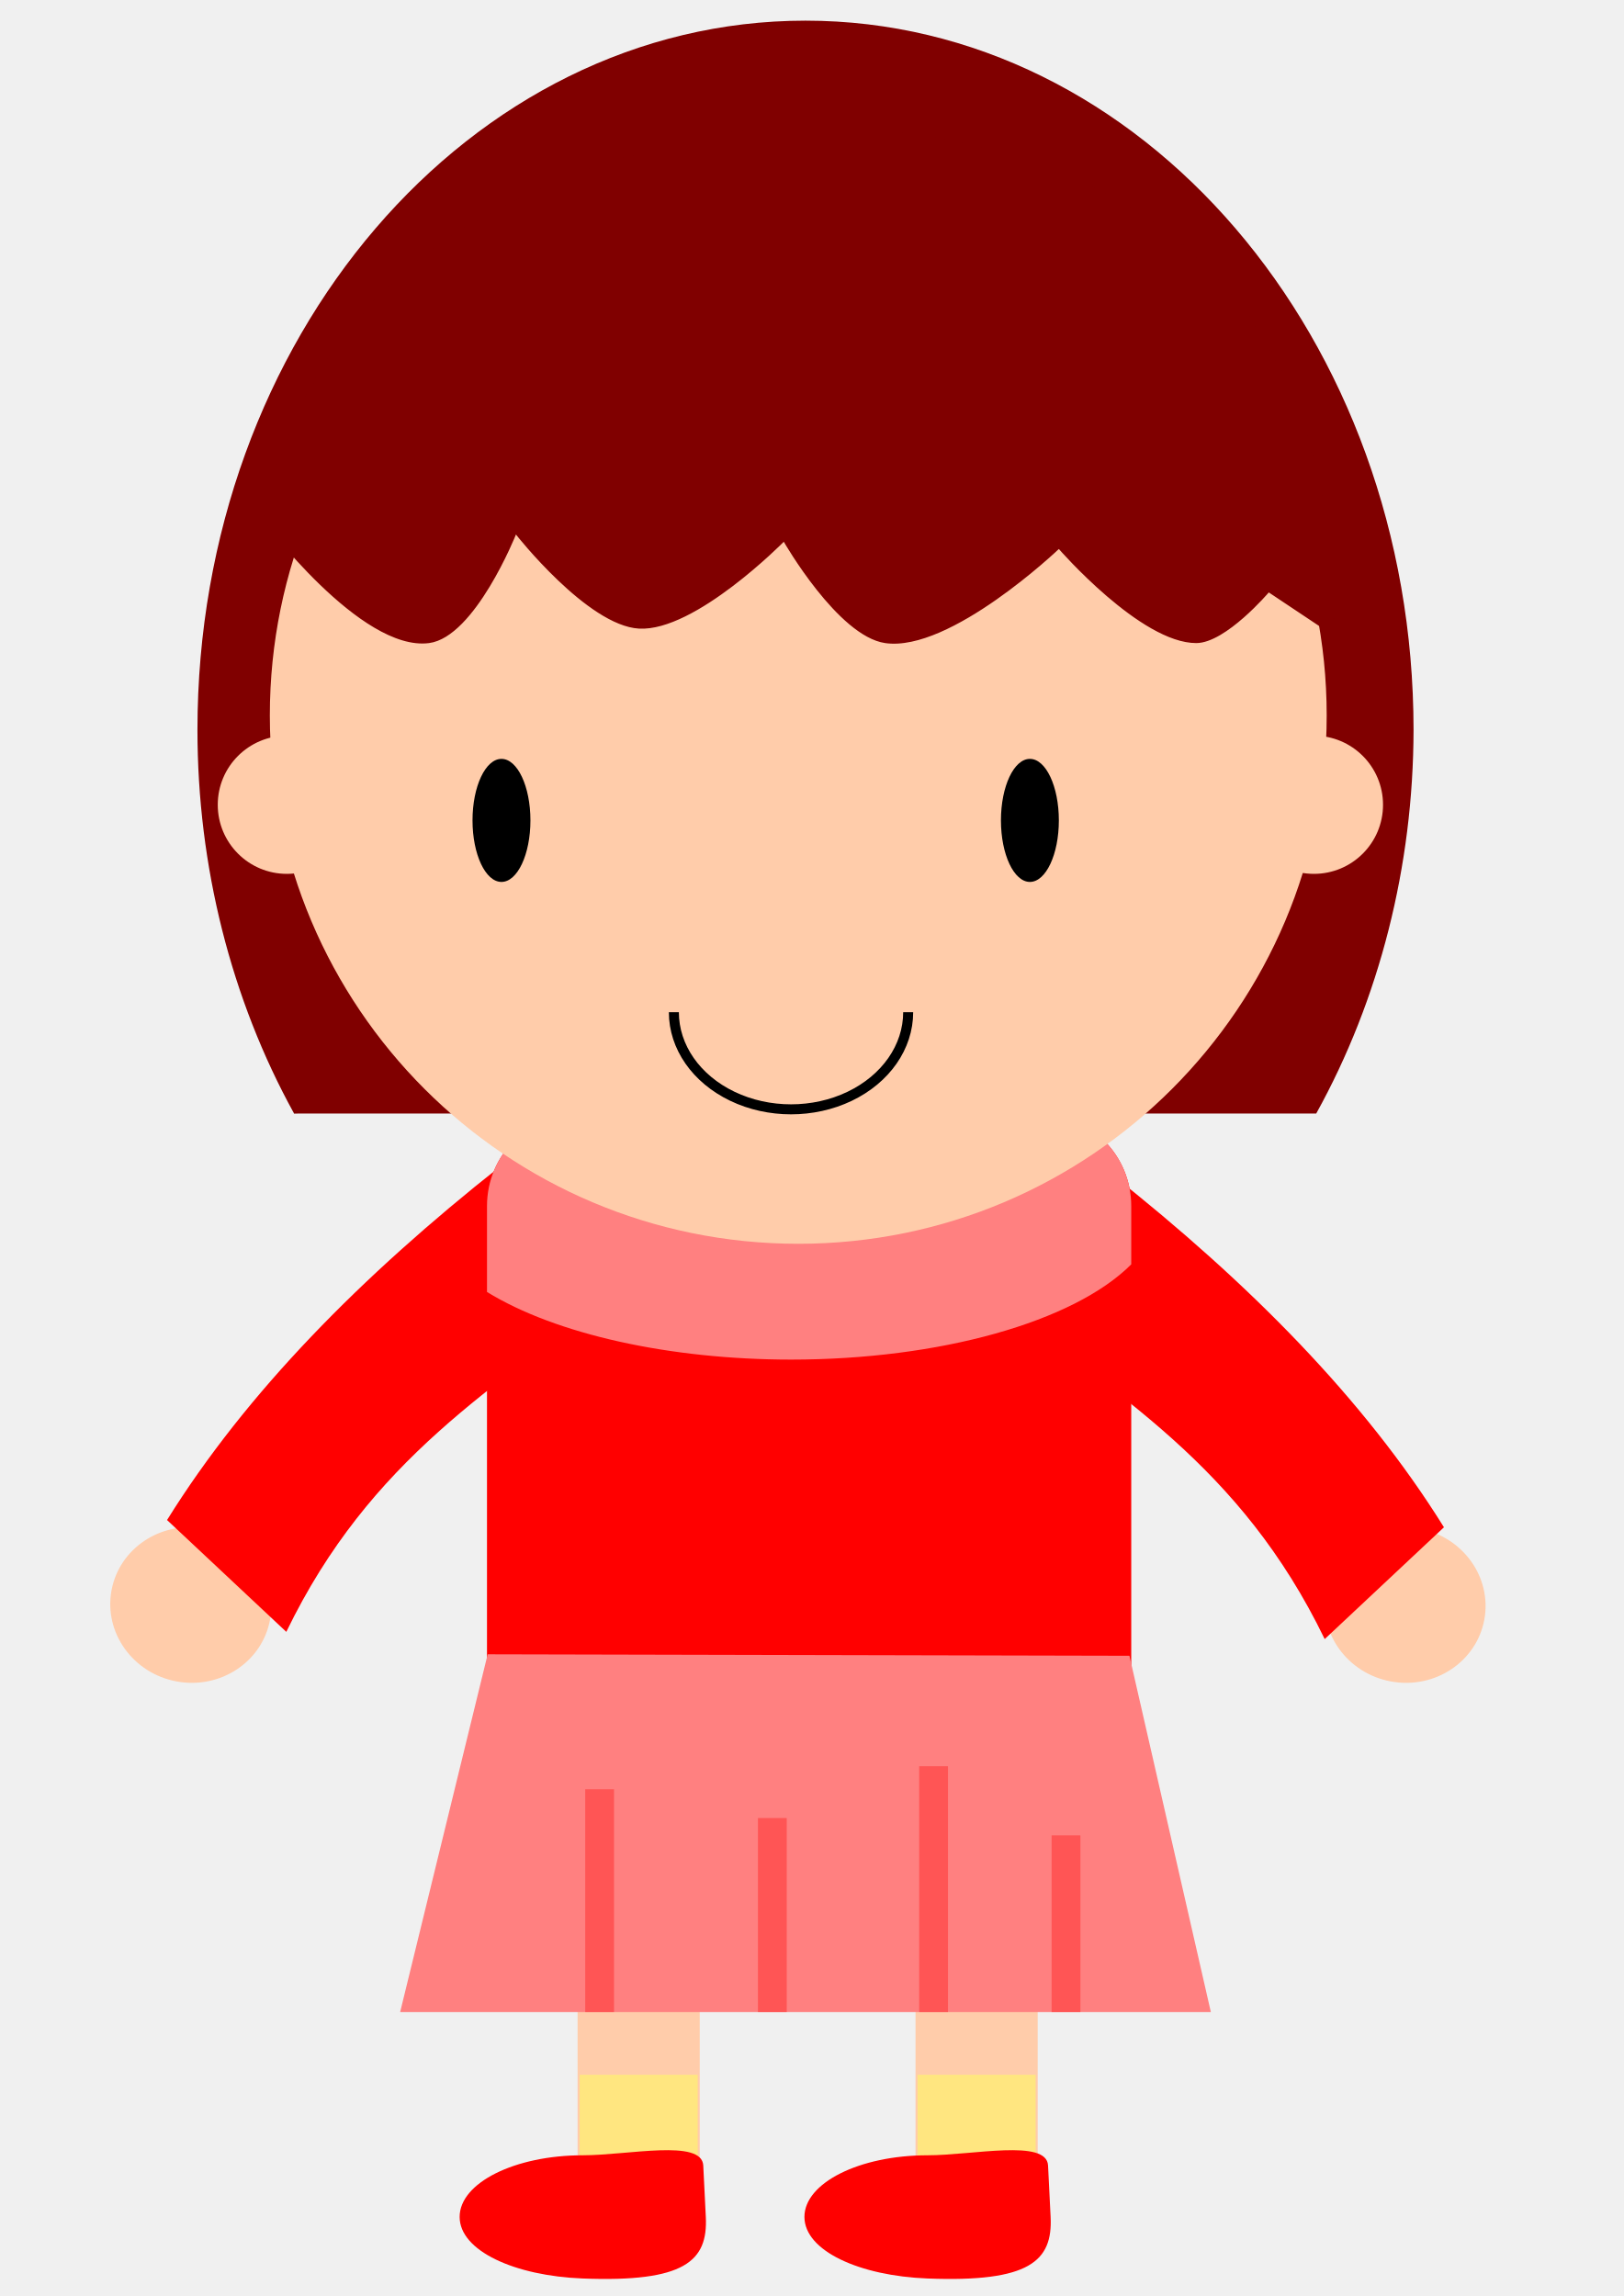
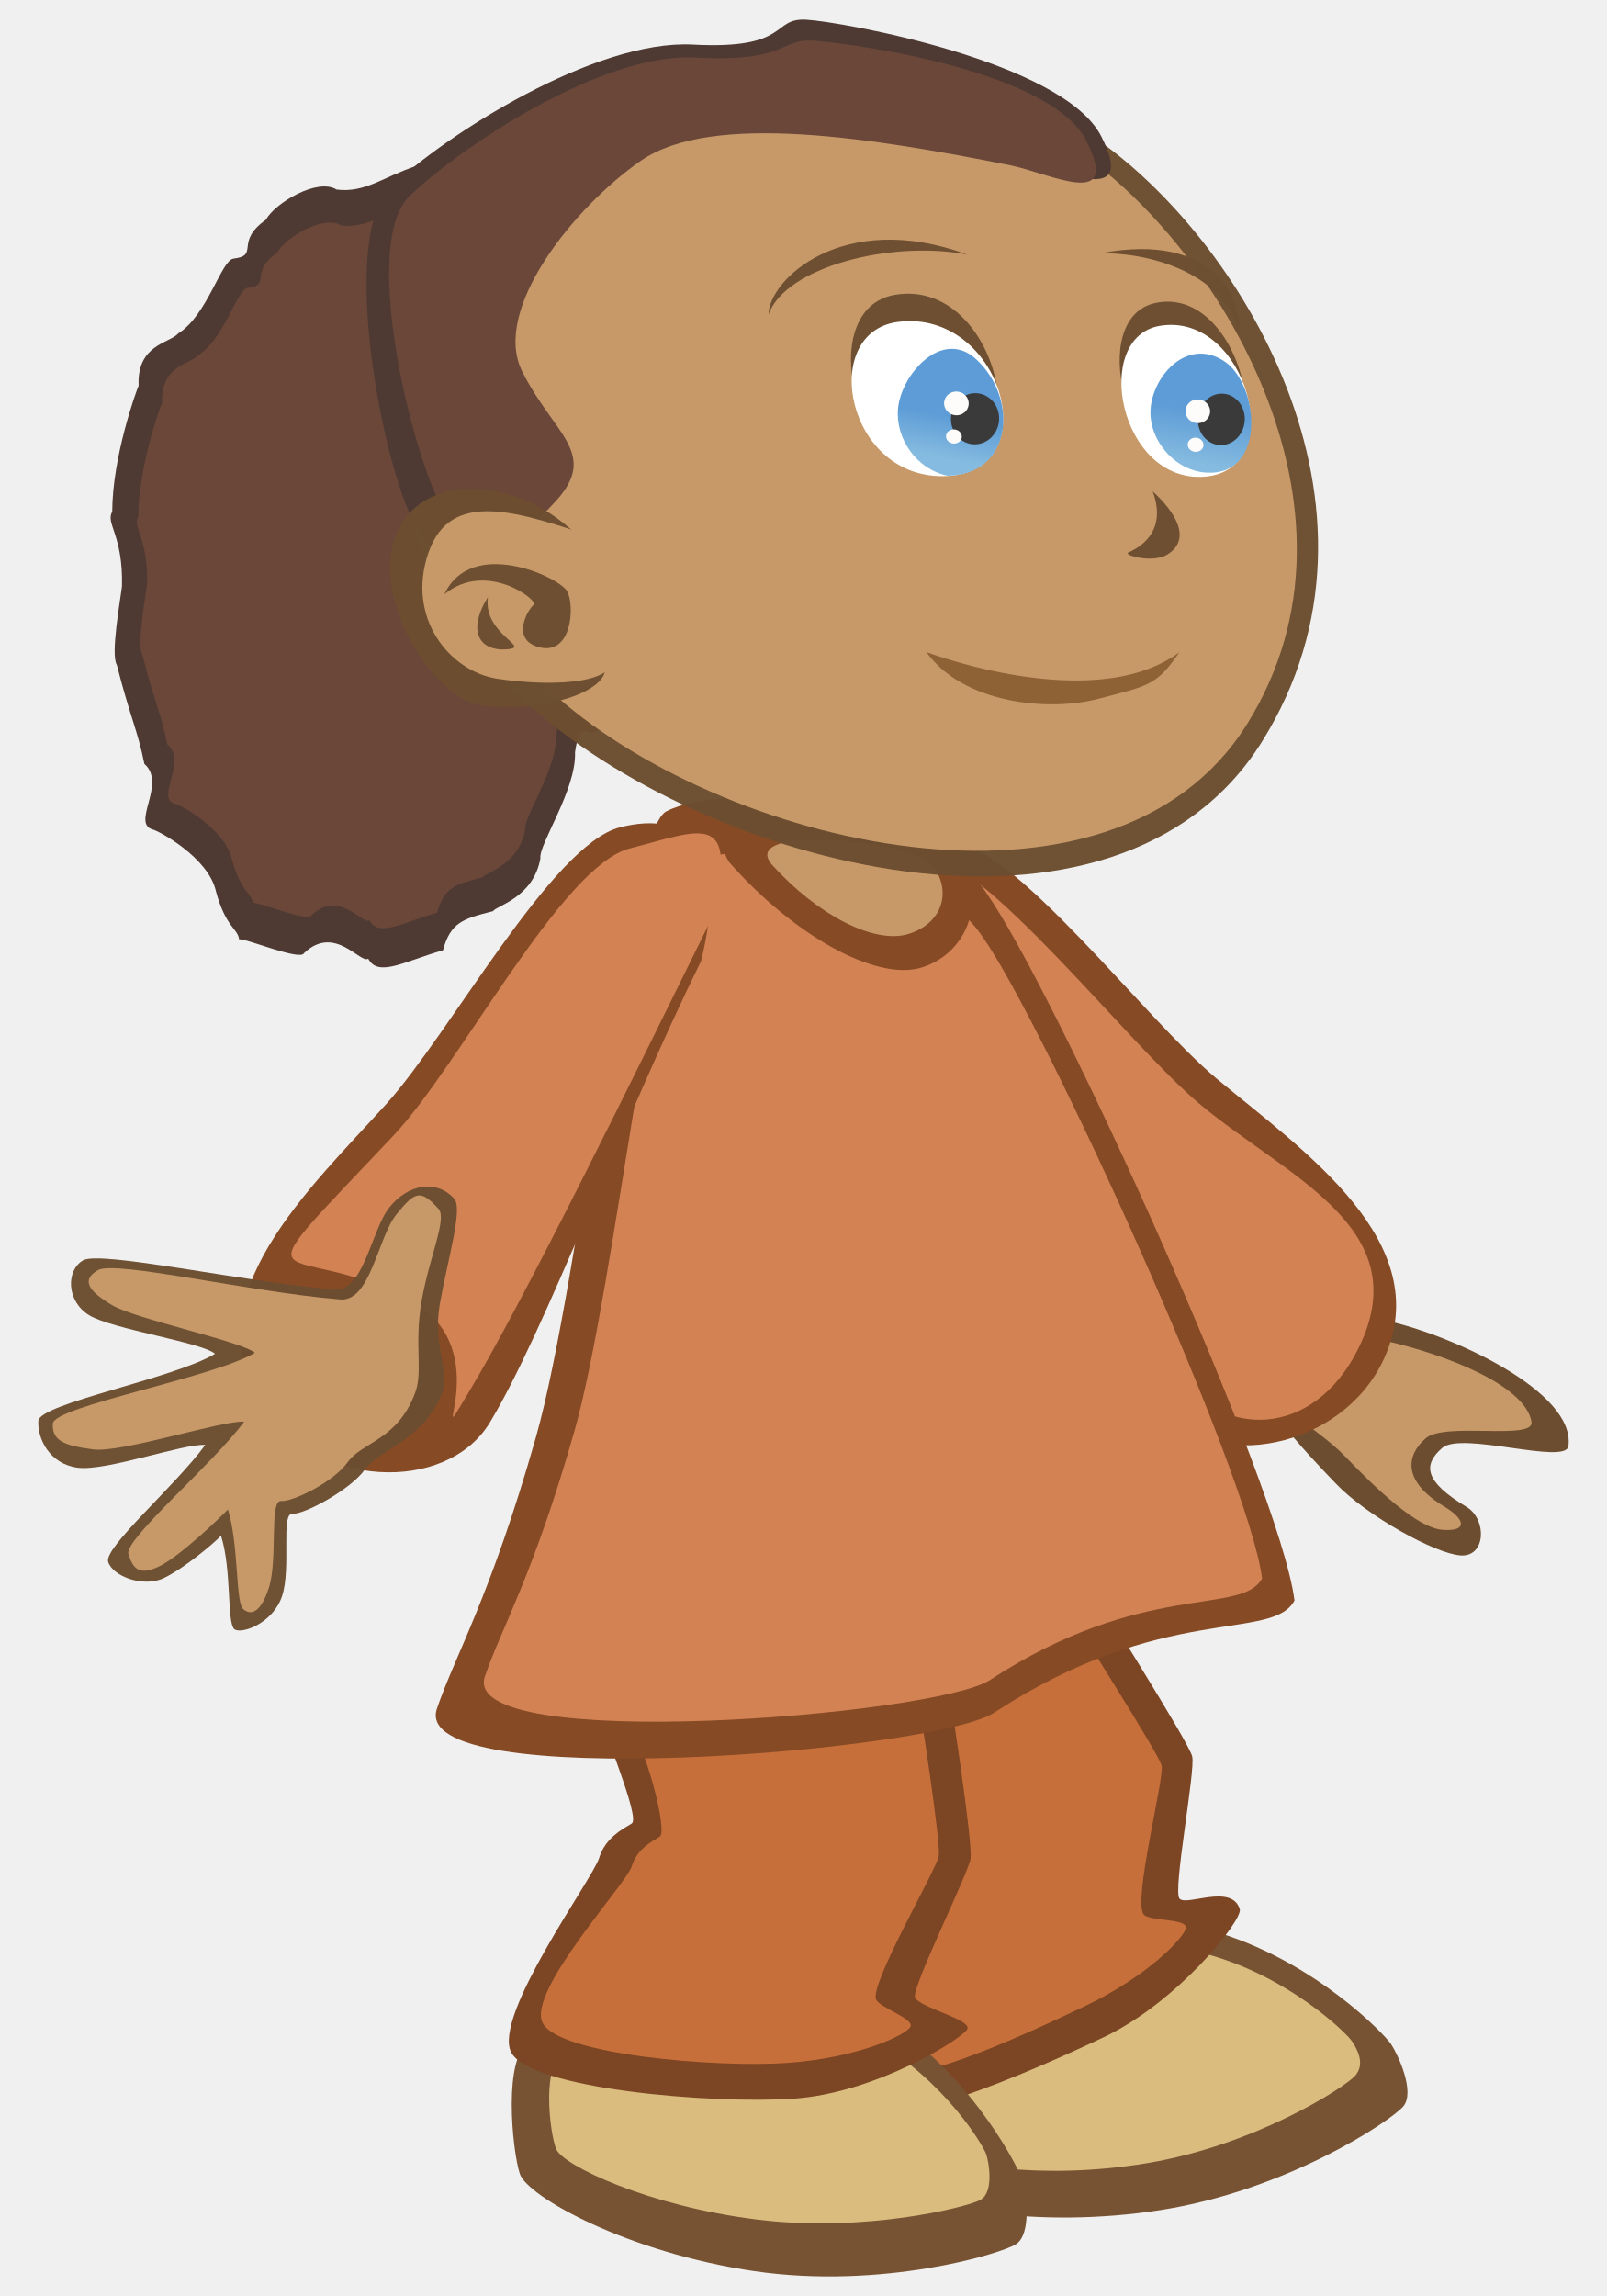
- <svg xmlns="http://www.w3.org/2000/svg" version="1.1" id="svg2" viewBox="0 0 744.094 1052.362" height="297mm" width="210mm">
-   <defs id="defs4" />
-   <g id="layer1">
-     <g transform="matrix(1.16105,0,0,1.16105,247.2932,81.40757)" id="g3471">
-       <ellipse transform="matrix(-0.1791749,0.9838172,-0.9838172,-0.1791749,0,0)" ry="31.818" rx="30.682" cy="-437.021" cx="493.171" id="ellipse10573" style="fill:#ffccaa;fill-opacity:1;fill-rule:evenodd;stroke:none;stroke-width:1px;stroke-linecap:butt;stroke-linejoin:miter;stroke-opacity:1" />
-       <ellipse style="fill:#ffccaa;fill-opacity:1;fill-rule:evenodd;stroke:none;stroke-width:1px;stroke-linecap:butt;stroke-linejoin:miter;stroke-opacity:1" id="path10571" cx="579.045" cy="34.496" rx="30.682" ry="31.818" transform="matrix(-0.1791749,0.9838172,-0.9838172,-0.1791749,0,0)" />
-       <rect y="692.688" x="148.373" height="110.084" width="48.212" id="rect10558" style="opacity:1;fill:#ffccaa;fill-opacity:1;stroke:none;stroke-width:5;stroke-linecap:round;stroke-linejoin:round;stroke-miterlimit:4;stroke-dasharray:none;stroke-dashoffset:0;stroke-opacity:1" />
-       <rect style="opacity:1;fill:#ffe680;fill-opacity:1;stroke:none;stroke-width:1;stroke-linecap:round;stroke-linejoin:round;stroke-miterlimit:4;stroke-dasharray:none;stroke-dashoffset:0;stroke-opacity:1" id="rect10569" width="46.605" height="39.373" x="149.176" y="748.935" />
-       <rect style="opacity:1;fill:#ffccaa;fill-opacity:1;stroke:none;stroke-width:5;stroke-linecap:round;stroke-linejoin:round;stroke-miterlimit:4;stroke-dasharray:none;stroke-dashoffset:0;stroke-opacity:1" id="rect10556" width="48.212" height="110.084" x="14.987" y="692.688" />
-       <path id="path10551" d="m -15.845,390.56 c -54.27,42.951 -99.772,88.824 -131.213,139.385 l 47.072,44.144 C -66.771,505.495 -17.724,477.567 34.084,437.561 Z" style="opacity:1;fill:#ff0000;fill-opacity:1;stroke:none;stroke-width:5;stroke-linecap:round;stroke-linejoin:round;stroke-miterlimit:4;stroke-dasharray:none;stroke-dashoffset:0;stroke-opacity:1" />
-       <path style="opacity:1;fill:#ff0000;fill-opacity:1;stroke:none;stroke-width:5;stroke-linecap:round;stroke-linejoin:round;stroke-miterlimit:4;stroke-dasharray:none;stroke-dashoffset:0;stroke-opacity:1" d="m 225.728,393.417 c 54.27,42.951 99.772,88.824 131.213,139.385 l -47.072,44.144 C 276.655,508.352 227.607,480.424 175.799,440.418 Z" id="rect10546" />
-       <rect style="opacity:1;fill:#ff0000;fill-opacity:1;stroke:none;stroke-width:5;stroke-linecap:round;stroke-linejoin:round;stroke-miterlimit:4;stroke-dasharray:none;stroke-dashoffset:0;stroke-opacity:1" id="rect10539" width="254.286" height="260" x="-20.773" y="369.467" ry="36.563" />
-       <path style="fill:#800000;fill-rule:evenodd;stroke:none;stroke-width:1px;stroke-linecap:butt;stroke-linejoin:miter;stroke-opacity:1" d="m 104.942,-61.962 a 240,280 0 0 0 -240,280 240,280 0 0 0 38.164,151.477 c 0.61,-0.021 1.22,-0.047 1.836,-0.047 l 401.586,0 a 240,280 0 0 0 38.414,-151.43 240,280 0 0 0 -240,-280 z" id="path10522" />
-       <path style="fill:#ff8080;fill-rule:evenodd;stroke:none;stroke-width:1px;stroke-linecap:butt;stroke-linejoin:miter;stroke-opacity:1" d="m 15.79,369.467 c -20.256,0 -36.562,16.307 -36.562,36.562 l 0,33.883 a 145.714,61.429 0 0 0 120,26.697 145.714,61.429 0 0 0 134.285,-37.592 l 0,-22.988 c 0,-20.256 -16.307,-36.562 -36.562,-36.562 l -181.16,0 z" id="path10541" />
-       <circle style="fill:#ffccaa;fill-rule:evenodd;stroke:none;stroke-width:1px;stroke-linecap:butt;stroke-linejoin:miter;stroke-opacity:1" id="path10520" cx="102.084" cy="212.324" r="208.571" />
-       <path style="fill:#800000;fill-rule:evenodd;stroke:none;stroke-width:1px;stroke-linecap:butt;stroke-linejoin:miter;stroke-opacity:1" d="m -109.344,135.182 c 0,0 38.705,52.096 65.714,48.571 18.141,-2.368 34.286,-42.857 34.286,-42.857 0,0 28.222,35.998 48.571,37.143 22.178,1.248 57.143,-34.286 57.143,-34.286 0,0 21.34,37.285 40,40 25.724,3.743 68.571,-37.143 68.571,-37.143 0,0 32.361,37.26 54.286,37.143 11.625,-0.062 28.571,-20 28.571,-20 l 25.714,17.143 C 313.522,66.287 261.619,-13.714 102.084,-21.961 -9.793,-7.531 -88.731,37.093 -109.344,135.182 Z" id="path10527" />
-       <ellipse style="fill:#000000;fill-rule:evenodd;stroke:none;stroke-width:1px;stroke-linecap:butt;stroke-linejoin:miter;stroke-opacity:1" id="path10531" cx="-15.058" cy="253.753" rx="11.429" ry="24.286" />
-       <ellipse ry="24.286" rx="11.429" cy="253.753" cx="193.513" id="ellipse10533" style="fill:#000000;fill-rule:evenodd;stroke:none;stroke-width:1px;stroke-linecap:butt;stroke-linejoin:miter;stroke-opacity:1" />
-       <path style="fill:none;fill-rule:evenodd;stroke:#000000;stroke-width:3.947;stroke-linecap:butt;stroke-linejoin:miter;stroke-miterlimit:4;stroke-dasharray:none;stroke-opacity:1" id="path10537" d="m 145.468,329.467 a 46.241,38.346 0 0 1 -23.12,33.209 46.241,38.346 0 0 1 -46.241,0 46.241,38.346 0 0 1 -23.12,-33.209" />
-       <path style="opacity:1;fill:#ff8080;fill-opacity:1;stroke:none;stroke-width:5;stroke-linecap:round;stroke-linejoin:round;stroke-miterlimit:4;stroke-dasharray:none;stroke-dashoffset:0;stroke-opacity:1" d="m -20.507,582.949 253.307,0.582 32.141,140.671 -320,0 z" id="rect10553" />
-       <rect y="748.935" x="15.79" height="39.373" width="46.605" id="rect10567" style="opacity:1;fill:#ffe680;fill-opacity:1;stroke:none;stroke-width:1;stroke-linecap:round;stroke-linejoin:round;stroke-miterlimit:4;stroke-dasharray:none;stroke-dashoffset:0;stroke-opacity:1" />
-       <path style="fill:#ff0000;fill-rule:evenodd;stroke:none;stroke-width:1px;stroke-linecap:butt;stroke-linejoin:miter;stroke-opacity:1" d="m 65.594,805.043 c 0.867,17.47 -8.351,25.871 -48.582,24.319 -26.808,-1.034 -48.582,-10.888 -48.582,-24.319 -5e-5,-13.431 21.751,-24.319 48.582,-24.319 17.868,0 47.049,-6.574 47.575,4.029 1.007,20.291 0,0 1.007,20.291 z" id="path10560" />
-       <path style="opacity:1;fill:#ff5555;fill-opacity:1;stroke:none;stroke-width:1;stroke-linecap:round;stroke-linejoin:round;stroke-miterlimit:4;stroke-dasharray:none;stroke-dashoffset:0;stroke-opacity:1" d="m 17.993,636.221 0,87.98 11.365,0 0,-87.98 -11.365,0 z" id="rect10575" />
-       <path style="opacity:1;fill:#ff5555;fill-opacity:1;stroke:none;stroke-width:1;stroke-linecap:round;stroke-linejoin:round;stroke-miterlimit:4;stroke-dasharray:none;stroke-dashoffset:0;stroke-opacity:1" d="m 86.176,647.585 0,76.617 11.363,0 0,-76.617 -11.363,0 z" id="rect10577" />
-       <path style="opacity:1;fill:#ff5555;fill-opacity:1;stroke:none;stroke-width:1;stroke-linecap:round;stroke-linejoin:round;stroke-miterlimit:4;stroke-dasharray:none;stroke-dashoffset:0;stroke-opacity:1" d="m 149.811,627.13 0,97.072 11.365,0 0,-97.072 -11.365,0 z" id="rect10579" />
-       <path style="opacity:1;fill:#ff5555;fill-opacity:1;stroke:none;stroke-width:1;stroke-linecap:round;stroke-linejoin:round;stroke-miterlimit:4;stroke-dasharray:none;stroke-dashoffset:0;stroke-opacity:1" d="m 202.084,654.403 0,69.799 11.363,0 0,-69.799 -11.363,0 z" id="rect10581" />
-       <path id="path10595" d="m 201.685,805.043 c 0.867,17.47 -8.351,25.871 -48.582,24.319 -26.808,-1.034 -48.582,-10.888 -48.582,-24.319 -5e-5,-13.431 21.751,-24.319 48.582,-24.319 17.868,0 47.049,-6.574 47.575,4.029 1.007,20.291 0,0 1.007,20.291 z" style="fill:#ff0000;fill-rule:evenodd;stroke:none;stroke-width:1px;stroke-linecap:butt;stroke-linejoin:miter;stroke-opacity:1" />
-       <circle r="27.273" cy="247.584" cx="-99.767" id="circle10713" style="fill:#ffccaa;fill-opacity:1;fill-rule:evenodd;stroke:none;stroke-width:1px;stroke-linecap:butt;stroke-linejoin:miter;stroke-opacity:1" />
-       <circle style="fill:#ffccaa;fill-opacity:1;fill-rule:evenodd;stroke:none;stroke-width:1px;stroke-linecap:butt;stroke-linejoin:miter;stroke-opacity:1" id="circle10715" cx="305.62" cy="247.584" r="27.273" />
-     </g>
+ <svg xmlns="http://www.w3.org/2000/svg" xmlns:xlink="http://www.w3.org/1999/xlink" version="1.1" id="svg2" viewBox="0 0 39.375 56.25" height="60" width="42">
+   <defs id="defs4">
+     <linearGradient gradientTransform="matrix(0.9695804,0.09974415,-0.09719467,0.9950131,-128.4303,-2.137586)" gradientUnits="userSpaceOnUse" y2="30.052" x2="38.269" y1="28.537" x1="38.396" id="linearGradient5870-39" xlink:href="#linearGradient1005" />
+     <linearGradient id="linearGradient1005">
+       <stop style="stop-color:#5d9cd6;stop-opacity:1" offset="0" id="stop1001" />
+       <stop style="stop-color:#85bbe0;stop-opacity:1" offset="1" id="stop1003" />
+     </linearGradient>
+     <linearGradient gradientTransform="matrix(0.9815442,0.09747867,-0.09839397,0.9724134,-128.7152,-1.454476)" gradientUnits="userSpaceOnUse" y2="29.458" x2="47.311" y1="27.522" x1="47.416" id="linearGradient5862-805" xlink:href="#linearGradient1005" />
+   </defs>
+   <g id="g1248" transform="matrix(0.6944914,0,0,0.6944914,88.36198,-10.74005)">
+     <path style="display:inline;overflow:visible;fill:#6d4d30;fill-opacity:1;fill-rule:evenodd;stroke:none;stroke-width:4.483px;stroke-linecap:butt;stroke-linejoin:miter;stroke-opacity:1" d="m -78.185,62.085 c 2.139,0.481 6.547,2.458 6.287,4.394 -0.09,0.675 -3.769,-0.532 -4.451,0.062 -0.683,0.594 -0.647,1.178 0.858,2.082 0.726,0.436 0.688,1.775 -0.214,1.711 -0.902,-0.064 -3.31,-1.397 -4.398,-2.534 -1.089,-1.137 -3.151,-3.293 -2.586,-3.927 0.83,-0.932 4.504,-1.788 4.504,-1.788 z" id="path6085" />
+     <path style="display:inline;overflow:visible;fill:#c79968;fill-opacity:1;fill-rule:evenodd;stroke:none;stroke-width:4.483px;stroke-linecap:butt;stroke-linejoin:miter;stroke-opacity:1" d="m -78.381,62.758 c 2.139,0.481 4.963,1.573 5.181,2.864 0.113,0.671 -3.053,-0.012 -3.735,0.582 -0.683,0.594 -0.841,1.506 0.664,2.41 0.726,0.436 0.842,0.881 -0.061,0.817 -0.902,-0.064 -2.348,-1.446 -3.437,-2.583 -1.089,-1.137 -3.485,-2.342 -2.92,-2.976 0.83,-0.932 4.308,-1.115 4.308,-1.115 z" id="path6085-3" />
+     <path style="display:inline;overflow:visible;fill:#864a25;fill-opacity:1;fill-rule:evenodd;stroke:none;stroke-width:4.483px;stroke-linecap:butt;stroke-linejoin:miter;stroke-opacity:1" d="m -96.009,50.104 c 3.627,5.303 7.314,12.161 9.686,15.058 1.873,2.288 6.467,1.433 7.925,-1.781 1.856,-4.092 -2.835,-7.311 -5.888,-9.847 -2.613,-2.171 -7.089,-8.232 -9.552,-8.503 -2.619,-0.289 -3.647,1.43 -2.171,5.074 z" id="path5890-2" />
+     <path style="display:inline;overflow:visible;fill:#d38254;fill-opacity:1;fill-rule:evenodd;stroke:none;stroke-width:4.483px;stroke-linecap:butt;stroke-linejoin:miter;stroke-opacity:1" d="m -96.313,48.855 c 3.627,5.303 8.252,12.307 10.624,15.204 1.873,2.288 5.018,1.988 6.476,-1.226 1.856,-4.091 -2.605,-5.856 -5.657,-8.392 -2.613,-2.171 -7.564,-8.725 -10.027,-8.996 -2.619,-0.289 -2.892,-0.234 -1.416,3.411 z" id="path5890-6-6" />
+     <path style="display:inline;overflow:visible;fill:#785333;fill-opacity:1;fill-rule:evenodd;stroke:none;stroke-width:4.483px;stroke-linecap:butt;stroke-linejoin:miter;stroke-opacity:1" d="m -84.222,83.65 c 3.413,1.054 5.83,3.564 6.07,3.928 0.24,0.364 0.862,1.689 0.425,2.196 -0.437,0.507 -4.06,2.938 -8.512,3.646 -4.452,0.709 -8.437,-0.121 -8.935,-0.814 -0.497,-0.693 -1.843,-3.855 -1.033,-4.555 0.81,-0.701 9.871,-4.82 11.986,-4.401 z" id="path5960-2" />
+     <path style="display:inline;overflow:visible;fill:#d9bc7e;fill-opacity:1;fill-rule:evenodd;stroke:none;stroke-width:4.483px;stroke-linecap:butt;stroke-linejoin:miter;stroke-opacity:1" d="m -84.639,84.404 c 2.885,0.792 4.899,2.77 5.097,3.058 0.198,0.288 0.49,0.824 0.11,1.238 -0.38,0.414 -3.499,2.426 -7.295,3.067 -3.796,0.641 -7.171,0.038 -7.583,-0.51 -0.412,-0.549 -1.29,-2.548 -0.59,-3.124 0.7,-0.576 8.469,-4.032 10.261,-3.729 z" id="path5960-9-0" />
+     <path style="display:inline;overflow:visible;fill:#7c4523;fill-opacity:1;fill-rule:evenodd;stroke:none;stroke-width:4.483px;stroke-linecap:butt;stroke-linejoin:miter;stroke-opacity:1" d="m -90.742,68.168 c 2.538,4.173 5.451,8.755 5.571,9.258 0.12,0.503 -0.692,4.736 -0.448,5.016 0.243,0.281 1.842,-0.55 2.127,0.374 0.114,0.37 -2.173,3.268 -4.797,4.512 -2.624,1.244 -7.76,3.489 -8.827,2.506 -1.067,-0.983 -0.2,-6.886 -0.26,-7.632 -0.06,-0.746 0.39,-1.249 0.624,-1.557 0.234,-0.309 -3.331,-5.854 -3.914,-6.774 -0.583,-0.92 8.499,-5.669 9.925,-5.703 z" id="path5925-8" />
+     <path style="display:inline;overflow:visible;fill:#c76f3a;fill-opacity:1;fill-rule:evenodd;stroke:none;stroke-width:4.483px;stroke-linecap:butt;stroke-linejoin:miter;stroke-opacity:1" d="m -91.148,69.678 c 2.188,3.598 4.795,7.64 4.899,8.073 0.103,0.433 -1.035,4.82 -0.626,5.257 0.219,0.234 1.528,0.133 1.482,0.464 -0.046,0.331 -1.34,1.709 -3.602,2.781 -2.262,1.072 -6.544,3.062 -7.464,2.215 -0.92,-0.848 0.31,-5.77 0.258,-6.413 -0.052,-0.643 0.336,-1.077 0.538,-1.343 0.202,-0.266 -2.677,-5.883 -3.818,-6.62 -0.789,-0.51 7.102,-4.384 8.332,-4.413 z" id="path5925-1-7" />
+     <path style="display:inline;overflow:visible;fill:#785333;fill-opacity:1;fill-rule:evenodd;stroke:none;stroke-width:4.483px;stroke-linecap:butt;stroke-linejoin:miter;stroke-opacity:1" d="m -95.772,86.857 c 2.945,2.021 4.506,5.137 4.626,5.556 0.121,0.418 0.32,1.869 -0.248,2.223 -0.568,0.353 -4.75,1.597 -9.211,0.949 -4.461,-0.648 -8.019,-2.626 -8.288,-3.435 -0.269,-0.809 -0.613,-4.229 0.369,-4.657 0.982,-0.428 10.858,-1.665 12.752,-0.636 z" id="path5960" />
+     <path style="display:inline;overflow:visible;fill:#d9bc7e;fill-opacity:1;fill-rule:evenodd;stroke:none;stroke-width:4.483px;stroke-linecap:butt;stroke-linejoin:miter;stroke-opacity:1" d="m -96.394,87.424 c 2.519,1.468 3.853,3.731 3.956,4.035 0.103,0.304 0.274,1.358 -0.212,1.614 -0.486,0.257 -4.062,1.16 -7.877,0.689 -3.815,-0.471 -6.858,-1.907 -7.088,-2.495 -0.23,-0.588 -0.524,-3.071 0.315,-3.382 0.84,-0.311 9.285,-1.209 10.906,-0.462 z" id="path5960-9" />
+     <path style="display:inline;overflow:visible;fill:#7c4523;fill-opacity:1;fill-rule:evenodd;stroke:none;stroke-width:4.483px;stroke-linecap:butt;stroke-linejoin:miter;stroke-opacity:1" d="m -94.385,71.246 c 0.837,4.811 1.467,9.273 1.395,9.784 -0.072,0.511 -2.084,4.545 -1.96,4.895 0.124,0.35 2.032,0.787 1.843,1.125 -0.189,0.338 -3.217,2.248 -6.114,2.446 -2.897,0.199 -9.349,-0.341 -9.983,-1.646 -0.634,-1.305 2.89,-6.12 3.107,-6.836 0.217,-0.716 0.82,-1.02 1.151,-1.222 0.331,-0.202 -1.089,-3.42 -1.295,-4.489 -0.207,-1.07 10.517,-4.548 11.857,-4.058 z" id="path5925" />
+     <path style="display:inline;overflow:visible;fill:#c76f3a;fill-opacity:1;fill-rule:evenodd;stroke:none;stroke-width:4.483px;stroke-linecap:butt;stroke-linejoin:miter;stroke-opacity:1" d="m -95.315,72.504 c 0.722,4.148 1.265,7.995 1.203,8.436 -0.062,0.441 -2.434,4.498 -2.213,5.054 0.118,0.298 1.373,0.682 1.21,0.973 -0.163,0.291 -1.871,1.101 -4.369,1.272 -2.498,0.171 -8.06,-0.294 -8.607,-1.419 -0.546,-1.125 2.957,-4.895 3.144,-5.513 0.187,-0.617 0.707,-0.879 0.992,-1.053 0.285,-0.174 -0.47,-3.208 -1.261,-4.311 -0.548,-0.763 8.747,-3.862 9.902,-3.44 z" id="path5925-1" />
+     <path style="display:inline;overflow:visible;fill:#864a25;fill-opacity:1;fill-rule:evenodd;stroke:none;stroke-width:4.483px;stroke-linecap:butt;stroke-linejoin:miter;stroke-opacity:1" d="m -92.424,46.977 c 2.409,3.429 10.357,20.891 10.862,24.947 -0.78,1.465 -4.627,0.052 -10.597,3.958 -2.108,1.379 -20.693,2.887 -19.658,-0.145 0.639,-1.873 1.893,-3.953 3.487,-9.556 1.593,-5.603 3.191,-21.361 4.602,-22.093 2.094,-1.087 9.136,-0.425 11.305,2.889 z" id="path5873-0" />
+     <path style="display:inline;overflow:visible;fill:#d38254;fill-opacity:1;fill-rule:evenodd;stroke:none;stroke-width:4.483px;stroke-linecap:butt;stroke-linejoin:miter;stroke-opacity:1" d="m -92.549,48.537 c 2.183,3.108 9.386,18.932 9.843,22.608 -0.707,1.328 -4.193,0.047 -9.604,3.587 -1.91,1.25 -18.753,2.617 -17.815,-0.131 0.579,-1.697 1.716,-3.582 3.16,-8.66 1.444,-5.078 2.892,-19.358 4.17,-20.021 1.898,-0.985 8.28,-0.386 10.245,2.618 z" id="path5873" />
+     <path style="display:inline;overflow:visible;fill:#864a25;fill-opacity:1;fill-rule:evenodd;stroke:none;stroke-width:4.483px;stroke-linecap:butt;stroke-linejoin:miter;stroke-opacity:1" d="m -102.498,49.367 c -2.838,5.764 -5.516,13.076 -7.453,16.279 -1.53,2.53 -6.199,2.336 -8.098,-0.639 -2.417,-3.787 1.77,-7.639 4.432,-10.583 2.279,-2.52 5.85,-9.154 8.25,-9.772 2.551,-0.657 3.813,0.898 2.869,4.715 z" id="path5890" />
+     <path style="display:inline;overflow:visible;fill:#d38254;fill-opacity:1;fill-rule:evenodd;stroke:none;stroke-width:4.483px;stroke-linecap:butt;stroke-linejoin:miter;stroke-opacity:1" d="m -102.098,47.811 c -2.838,5.764 -6.699,13.63 -8.636,16.833 -1.53,2.53 1.116,-1.559 -1.972,-3.269 -4.381,-2.426 -6.54,0.399 -0.64,-5.857 2.331,-2.472 5.927,-9.504 8.327,-10.122 2.551,-0.657 3.865,-1.401 2.921,2.416 z" id="path5890-6" />
+     <path style="display:inline;overflow:visible;fill:#6c4e30;fill-opacity:0.978;fill-rule:evenodd;stroke:none;stroke-width:4.169px;stroke-linecap:butt;stroke-linejoin:miter;stroke-opacity:1" d="m -115.525,60.945 c -3.151,-0.263 -8.174,-1.375 -8.78,-1.018 -0.607,0.357 -0.585,1.449 0.224,1.938 0.809,0.488 3.987,0.957 4.435,1.357 -1.464,0.879 -6.199,1.755 -6.234,2.368 -0.035,0.613 0.383,1.519 1.391,1.65 1.008,0.131 3.735,-0.86 4.499,-0.804 -1.062,1.452 -3.587,3.616 -3.426,4.126 0.161,0.51 1.249,0.918 1.971,0.567 0.723,-0.351 1.737,-1.204 2.01,-1.49 0.382,1.2 0.204,3.038 0.464,3.29 0.211,0.204 1.37,-0.171 1.694,-1.174 0.324,-1.003 -0.059,-2.931 0.365,-2.892 0.396,0.036 2.045,-0.844 2.551,-1.557 0.506,-0.713 2.125,-1.058 2.744,-2.753 0.273,-0.748 -0.366,-1.581 -0.094,-3.115 0.278,-1.569 0.819,-3.341 0.504,-3.687 -0.63,-0.692 -1.62,-0.516 -2.276,0.292 -0.685,0.844 -0.905,3.096 -2.042,2.904 z" id="path5995" />
+     <path style="display:inline;overflow:visible;fill:#c79968;fill-opacity:1;fill-rule:evenodd;stroke:none;stroke-width:4.169px;stroke-linecap:butt;stroke-linejoin:miter;stroke-opacity:1" d="m -115.303,61.298 c -3.151,-0.263 -7.871,-1.384 -8.478,-1.027 -0.607,0.357 -0.313,0.743 0.495,1.231 0.809,0.488 4.596,1.285 5.044,1.685 -1.464,0.879 -7.091,1.885 -7.127,2.498 -0.035,0.613 0.418,0.778 1.426,0.909 1.008,0.131 4.559,-1.033 5.324,-0.978 -1.062,1.452 -4.245,4.16 -4.084,4.671 0.161,0.51 0.374,0.779 1.097,0.428 0.723,-0.351 2.142,-1.715 2.414,-2.002 0.382,1.2 0.27,3.252 0.53,3.503 0.211,0.204 0.592,0.261 0.916,-0.742 0.324,-1.003 0.005,-3.097 0.43,-3.059 0.396,0.036 1.846,-0.66 2.352,-1.373 0.506,-0.713 1.766,-0.769 2.385,-2.464 0.273,-0.748 -0.047,-1.707 0.225,-3.241 0.278,-1.569 0.905,-2.884 0.59,-3.23 -0.63,-0.692 -0.821,-0.618 -1.477,0.19 -0.685,0.844 -0.925,3.193 -2.061,3 z" id="path5995-2" />
+     <path style="display:inline;overflow:visible;fill:#864a25;fill-opacity:1;fill-rule:evenodd;stroke:none;stroke-width:4.483px;stroke-linecap:butt;stroke-linejoin:miter;stroke-opacity:1" d="m -101.498,45.889 c 2.218,2.521 5.165,4.223 6.8,3.7 1.635,-0.523 2.244,-2.405 1.353,-3.709 -2.717,-0.294 -9.482,-1.962 -8.153,0.009 z" id="path6030-5" />
+     <path style="display:inline;overflow:visible;fill:#c79968;fill-opacity:1;fill-rule:evenodd;stroke:none;stroke-width:4.483px;stroke-linecap:butt;stroke-linejoin:miter;stroke-opacity:1" d="m -99.986,45.981 c 1.612,1.78 3.613,2.799 4.802,2.431 1.188,-0.369 1.533,-1.463 0.885,-2.384 -0.648,-0.921 -6.982,-1.532 -5.687,-0.046 z" id="path6030" />
+     <path style="display:inline;overflow:visible;fill:#4e3a32;fill-opacity:1;fill-rule:evenodd;stroke:none;stroke-width:5.271px;stroke-linecap:butt;stroke-linejoin:miter;stroke-opacity:1" d="m -107.403,25.799 c -0.668,-1.288 -0.236,-0.826 -1.257,-1.919 -0.928,0.028 -2.215,-1.416 -2.614,-2.268 -0.747,-1.011 -0.092,0.031 -1.26,-0.296 -1.159,0.373 -1.805,0.964 -2.824,0.836 -0.673,-0.423 -2.169,0.473 -2.496,1.066 -1.123,0.797 -0.198,1.257 -1.15,1.372 -0.428,0.077 -0.918,1.996 -1.934,2.632 -0.31,0.356 -1.468,0.389 -1.404,1.847 -0.098,0.219 -0.928,2.538 -0.931,4.447 -0.248,0.414 0.39,0.822 0.343,2.631 -0.058,0.499 -0.408,2.412 -0.181,2.773 0.487,1.905 0.728,2.282 0.972,3.492 0.799,0.692 -0.48,2.099 0.298,2.317 0.167,0.026 1.962,0.969 2.229,2.183 0.339,1.263 0.773,1.311 0.815,1.689 0.226,-0.045 2.161,0.771 2.289,0.488 1.085,-1.038 1.996,0.397 2.266,0.192 0.351,0.678 1.297,0.084 2.637,-0.293 0.272,-0.986 0.699,-1.11 1.766,-1.381 0.122,-0.197 1.42,-0.469 1.672,-1.861 -0.076,-0.477 1.274,-2.417 1.222,-3.749 0.229,-1.534 0.452,-0.013 1.164,-1.174 0.213,-0.17 -0.138,-3.132 0.395,-3.26 -0.072,-0.434 1.574,-0.892 1.287,-1.431 -0.243,-1.277 -0.927,-1.729 -0.603,-2.948 -0.38,-1.56 0.866,-1.65 0.241,-2.97 -0.792,-0.893 -0.754,-3.236 -1.223,-3.302 -1.013,-1.89 -2.39,-1.992 -1.965,-1.643" id="path5186-2" />
+     <path style="display:inline;overflow:visible;fill:#6a4739;fill-opacity:1;fill-rule:evenodd;stroke:none;stroke-width:5.271px;stroke-linecap:butt;stroke-linejoin:miter;stroke-opacity:1" d="m -108.012,26.709 c -0.604,-1.164 -0.213,-0.746 -1.136,-1.734 -0.839,0.026 -2.001,-1.28 -2.362,-2.049 -0.675,-0.913 -0.083,0.028 -1.139,-0.267 -1.047,0.337 -1.631,0.871 -2.552,0.756 -0.608,-0.382 -1.96,0.428 -2.255,0.964 -1.014,0.72 -0.179,1.136 -1.039,1.24 -0.387,0.07 -0.829,1.803 -1.748,2.378 -0.28,0.322 -1.327,0.351 -1.268,1.668 -0.089,0.198 -0.839,2.293 -0.842,4.018 -0.224,0.375 0.352,0.743 0.309,2.377 -0.053,0.451 -0.369,2.179 -0.164,2.506 0.44,1.721 0.658,2.062 0.878,3.155 0.722,0.625 -0.434,1.896 0.269,2.094 0.151,0.024 1.773,0.875 2.014,1.973 0.306,1.141 0.699,1.185 0.737,1.526 0.204,-0.041 1.953,0.696 2.068,0.441 0.98,-0.938 1.804,0.359 2.047,0.174 0.317,0.612 1.172,0.075 2.382,-0.265 0.246,-0.891 0.631,-1.003 1.596,-1.248 0.11,-0.178 1.283,-0.424 1.511,-1.682 -0.069,-0.431 1.151,-2.184 1.104,-3.387 0.207,-1.386 0.408,-0.011 1.052,-1.061 0.192,-0.153 -0.125,-2.83 0.357,-2.946 -0.065,-0.392 1.423,-0.806 1.163,-1.293 -0.219,-1.154 -0.838,-1.562 -0.545,-2.664 -0.343,-1.41 0.783,-1.491 0.218,-2.683 -0.715,-0.807 -0.681,-2.924 -1.105,-2.983 -0.915,-1.708 -2.159,-1.8 -1.776,-1.485" id="path5186" />
+     <path style="display:inline;overflow:visible;fill:#6c4e30;fill-opacity:0.978;fill-rule:evenodd;stroke:none;stroke-width:4.483px;stroke-linecap:butt;stroke-linejoin:miter;stroke-opacity:1" d="m -88.621,20.319 c 5.049,3.449 11.075,13.006 5.925,21.288 -5.15,8.282 -19.688,4.473 -26.105,-1.478 -6.417,-5.951 -4.978,-15.3 -2.192,-18.364 2.786,-3.064 10.567,-8.054 22.373,-1.446 z" id="path4285-3" />
+     <path style="display:inline;overflow:visible;fill:#c79968;fill-opacity:1;fill-rule:evenodd;stroke:none;stroke-width:4.483px;stroke-linecap:butt;stroke-linejoin:miter;stroke-opacity:1" d="m -89.113,20.861 c 4.671,3.191 10.649,12.476 5.883,20.138 -4.766,7.663 -18.695,4.301 -24.633,-1.205 -5.938,-5.506 -4.644,-14.458 -2.066,-17.293 2.578,-2.835 9.891,-7.755 20.816,-1.641 z" id="path4285" />
+     <path style="display:inline;overflow:visible;fill:#4e3a32;fill-opacity:1;fill-rule:evenodd;stroke:none;stroke-width:4.483px;stroke-linecap:butt;stroke-linejoin:miter;stroke-opacity:1" d="m -91.458,21.121 c -4.969,-0.795 -10.993,-2.084 -13.427,-0.356 -2.434,1.728 -5.156,6.024 -4.002,8.334 1.153,2.311 2.214,2.179 0.623,3.942 -1.591,1.763 -3.022,2.803 -4.189,1.15 -1.167,-1.653 -2.913,-10.294 -0.991,-12.131 1.922,-1.837 7.2,-5.206 10.654,-5.023 3.454,0.183 2.757,-0.942 3.991,-0.879 1.235,0.063 9.076,1.477 10.419,4.115 1.344,2.638 -1.569,1.067 -3.079,0.848 z" id="path5169" />
+     <path style="display:inline;overflow:visible;fill:#6a4739;fill-opacity:1;fill-rule:evenodd;stroke:none;stroke-width:4.483px;stroke-linecap:butt;stroke-linejoin:miter;stroke-opacity:1" d="m -91.623,21.288 c -4.753,-0.939 -10.483,-1.895 -12.999,-0.154 -2.33,1.613 -5.283,5.24 -4.188,7.433 1.095,2.194 2.713,2.883 1.203,4.557 -1.51,1.674 -2.732,2.145 -3.84,0.576 -1.108,-1.569 -3.155,-9.583 -1.33,-11.327 1.825,-1.744 6.787,-5.053 10.066,-4.879 3.279,0.173 2.97,-0.656 4.143,-0.596 1.172,0.06 8.38,1.018 9.656,3.522 1.275,2.504 -1.289,1.149 -2.71,0.869 z" id="path5169-6" />
+     <path style="display:inline;overflow:visible;fill:#6c4e30;fill-opacity:0.978;fill-rule:evenodd;stroke:none;stroke-width:4.483px;stroke-linecap:butt;stroke-linejoin:miter;stroke-opacity:1" d="m -106.681,34.539 c -2.268,-2.431 -5.824,-2.419 -6.62,-0.111 -0.797,2.308 1.379,5.673 3.054,5.924 1.77,0.266 4.249,-0.339 4.365,-1.246" id="path5003" />
+     <path style="display:inline;overflow:visible;fill:#c79968;fill-opacity:1;fill-rule:evenodd;stroke:none;stroke-width:4.483px;stroke-linecap:butt;stroke-linejoin:miter;stroke-opacity:1" d="m -106.066,34.482 c -2.79,-0.936 -5.253,-1.831 -6.05,0.477 -0.797,2.308 0.758,4.198 2.433,4.45 1.77,0.266 3.998,0.22 4.113,-0.687" id="path5003-6" />
+     <path style="display:inline;overflow:visible;fill:#6c4e30;fill-opacity:0.978;fill-rule:evenodd;stroke:none;stroke-width:4.483px;stroke-linecap:butt;stroke-linejoin:miter;stroke-opacity:1" d="m -86.564,32.798 c 0.413,1.113 -0.067,1.802 -0.86,2.159 -0.195,0.088 0.868,0.391 1.379,0.068 0.888,-0.561 0.25,-1.522 -0.519,-2.227 z" id="path5097" />
+     <path style="display:inline;overflow:visible;fill:#8e6235;fill-opacity:1;fill-rule:evenodd;stroke:none;stroke-width:4.483px;stroke-linecap:butt;stroke-linejoin:miter;stroke-opacity:1" d="m -85.62,38.472 c -3.215,2.387 -9.675,-0.295 -8.932,-0.007 1.287,1.805 4.275,2.119 6.063,1.653 1.788,-0.466 2.06,-0.467 2.869,-1.646 z" id="path5099" />
+     <path style="display:inline;overflow:visible;fill:#6c4e30;fill-opacity:0.978;fill-rule:evenodd;stroke:none;stroke-width:4.483px;stroke-linecap:butt;stroke-linejoin:miter;stroke-opacity:1" d="m -111.556,36.43 c 0.947,-2.036 4.048,-0.618 4.331,-0.108 0.283,0.51 0.176,2.353 -1.06,1.953 -0.927,-0.3 -0.305,-1.339 -0.115,-1.477 0.19,-0.138 -1.67,-1.591 -3.157,-0.368 z" id="path5101" />
+     <path style="display:inline;overflow:visible;fill:#6c4e30;fill-opacity:0.978;fill-rule:evenodd;stroke:none;stroke-width:4.483px;stroke-linecap:butt;stroke-linejoin:miter;stroke-opacity:1" d="m -110.02,36.527 c -0.793,1.302 -0.204,1.899 0.63,1.847 0.996,-0.062 -0.808,-0.5 -0.63,-1.847 z" id="path5103" />
+     <path style="display:inline;overflow:visible;fill:#6c4e30;fill-opacity:0.978;fill-rule:evenodd;stroke:none;stroke-width:4.483px;stroke-linecap:butt;stroke-linejoin:miter;stroke-opacity:1" d="m -95.661,25.865 c -2.864,0.489 -1.431,6.536 1.643,6.364 3.578,-0.2 1.991,-6.984 -1.643,-6.364 z" id="path5105-5" />
+     <path style="display:inline;overflow:visible;fill:#ffffff;fill-opacity:1;fill-rule:evenodd;stroke:none;stroke-width:4.483px;stroke-linecap:butt;stroke-linejoin:miter;stroke-opacity:1" d="m -95.55,26.82 c -2.819,0.362 -1.832,5.616 1.731,5.437 3.563,-0.179 1.91,-5.905 -1.731,-5.437 z" id="path5105" />
+     <path style="display:inline;overflow:visible;fill:#6c4e30;fill-opacity:0.978;fill-rule:evenodd;stroke:none;stroke-width:4.483px;stroke-linecap:butt;stroke-linejoin:miter;stroke-opacity:1" d="m -86.471,26.153 c -2.459,0.532 -0.981,6.111 1.553,5.974 3.034,-0.164 1.5,-6.634 -1.553,-5.974 z" id="path5105-7-3" />
+     <path style="display:inline;overflow:visible;fill:#ffffff;fill-opacity:1;fill-rule:evenodd;stroke:none;stroke-width:4.483px;stroke-linecap:butt;stroke-linejoin:miter;stroke-opacity:1" d="m -86.315,26.959 c -2.413,0.41 -1.427,5.555 1.583,5.321 3.011,-0.234 1.479,-5.841 -1.583,-5.321 z" id="path5105-7" />
+     <path style="display:inline;overflow:visible;fill:#6c4e30;fill-opacity:0.978;fill-rule:evenodd;stroke:none;stroke-width:4.483px;stroke-linecap:butt;stroke-linejoin:miter;stroke-opacity:1" d="m -93.115,24.442 c -2.715,-0.511 -6.413,0.451 -7.002,2.114 0.004,-1.218 2.625,-3.722 7.002,-2.114 z" id="path5150" />
+     <path style="display:inline;overflow:visible;fill:#6c4e30;fill-opacity:0.978;fill-rule:evenodd;stroke:none;stroke-width:4.483px;stroke-linecap:butt;stroke-linejoin:miter;stroke-opacity:1" d="m -88.379,24.396 c 2.412,0.004 4.636,1.158 4.83,2.899 0.223,-1.196 -0.794,-3.664 -4.83,-2.899 z" id="path5150-5" />
+     <path style="color:#000000;display:inline;overflow:visible;visibility:visible;opacity:1;fill:url(#linearGradient5870-39);fill-opacity:1;fill-rule:nonzero;stroke:none;stroke-width:0.987;stroke-linecap:round;stroke-linejoin:round;stroke-miterlimit:4;stroke-dasharray:none;stroke-dashoffset:0;stroke-opacity:1;marker:none;enable-background:accumulate" d="m -95.549,29.866 c -0.104,1.065 0.65,2.155 1.751,2.381 2.272,-0.031 2.522,-2.705 1.008,-4.108 -1.199,-1.111 -2.642,0.524 -2.759,1.727 z" id="path5784" />
+     <ellipse transform="rotate(5.724438)" style="color:#000000;display:inline;overflow:visible;visibility:visible;opacity:1;fill:#3a3a3a;fill-opacity:1;fill-rule:nonzero;stroke:none;stroke-width:1;stroke-linecap:round;stroke-linejoin:round;stroke-miterlimit:4;stroke-dasharray:none;stroke-dashoffset:0;stroke-opacity:1;marker:none;enable-background:accumulate" id="path5767" cx="-89.354" cy="39.345" rx="0.849" ry="0.903" />
+     <path style="color:#000000;display:inline;overflow:visible;visibility:visible;opacity:1;fill:url(#linearGradient5862-805);fill-opacity:1;fill-rule:nonzero;stroke:none;stroke-width:0.982;stroke-linecap:round;stroke-linejoin:round;stroke-miterlimit:4;stroke-dasharray:none;stroke-dashoffset:0;stroke-opacity:1;marker:none;enable-background:accumulate" d="m -86.636,29.844 c -0.109,1.074 0.811,2.24 1.995,2.295 2.109,0.097 1.841,-3.151 0.572,-3.951 -1.269,-0.8 -2.448,0.48 -2.567,1.656 z" id="path5784-7" />
+     <ellipse transform="rotate(5.724438)" style="color:#000000;display:inline;overflow:visible;visibility:visible;opacity:1;fill:#3a3a3a;fill-opacity:1;fill-rule:nonzero;stroke:none;stroke-width:1;stroke-linecap:round;stroke-linejoin:round;stroke-miterlimit:4;stroke-dasharray:none;stroke-dashoffset:0;stroke-opacity:1;marker:none;enable-background:accumulate" id="path5767-2" ry="0.908" rx="0.827" cy="38.5" cx="-80.706" />
+     <ellipse transform="rotate(5.724438)" style="color:#000000;display:inline;overflow:visible;visibility:visible;opacity:1;fill:#fdfcfa;fill-opacity:1;fill-rule:nonzero;stroke:none;stroke-width:1;stroke-linecap:round;stroke-linejoin:round;stroke-miterlimit:4;stroke-dasharray:none;stroke-dashoffset:0;stroke-opacity:1;marker:none;enable-background:accumulate" id="path5834" cx="-90.062" cy="38.872" rx="0.435" ry="0.419" />
+     <ellipse transform="rotate(5.724438)" style="color:#000000;display:inline;overflow:visible;visibility:visible;opacity:1;fill:#fdfcfa;fill-opacity:1;fill-rule:nonzero;stroke:none;stroke-width:1;stroke-linecap:round;stroke-linejoin:round;stroke-miterlimit:4;stroke-dasharray:none;stroke-dashoffset:0;stroke-opacity:1;marker:none;enable-background:accumulate" id="path5836" cx="-90.033" cy="40.042" rx="0.279" ry="0.25" />
+     <ellipse transform="rotate(5.724438)" style="color:#000000;display:inline;overflow:visible;visibility:visible;opacity:1;fill:#fdfcfa;fill-opacity:1;fill-rule:nonzero;stroke:none;stroke-width:1;stroke-linecap:round;stroke-linejoin:round;stroke-miterlimit:4;stroke-dasharray:none;stroke-dashoffset:0;stroke-opacity:1;marker:none;enable-background:accumulate" id="path5834-3" cx="-81.56" cy="38.299" rx="0.435" ry="0.419" />
+     <ellipse transform="rotate(5.724438)" style="color:#000000;display:inline;overflow:visible;visibility:visible;opacity:1;fill:#fdfcfa;fill-opacity:1;fill-rule:nonzero;stroke:none;stroke-width:1;stroke-linecap:round;stroke-linejoin:round;stroke-miterlimit:4;stroke-dasharray:none;stroke-dashoffset:0;stroke-opacity:1;marker:none;enable-background:accumulate" id="path5836-6" cx="-81.519" cy="39.482" rx="0.279" ry="0.25" />
  </g>
</svg>
